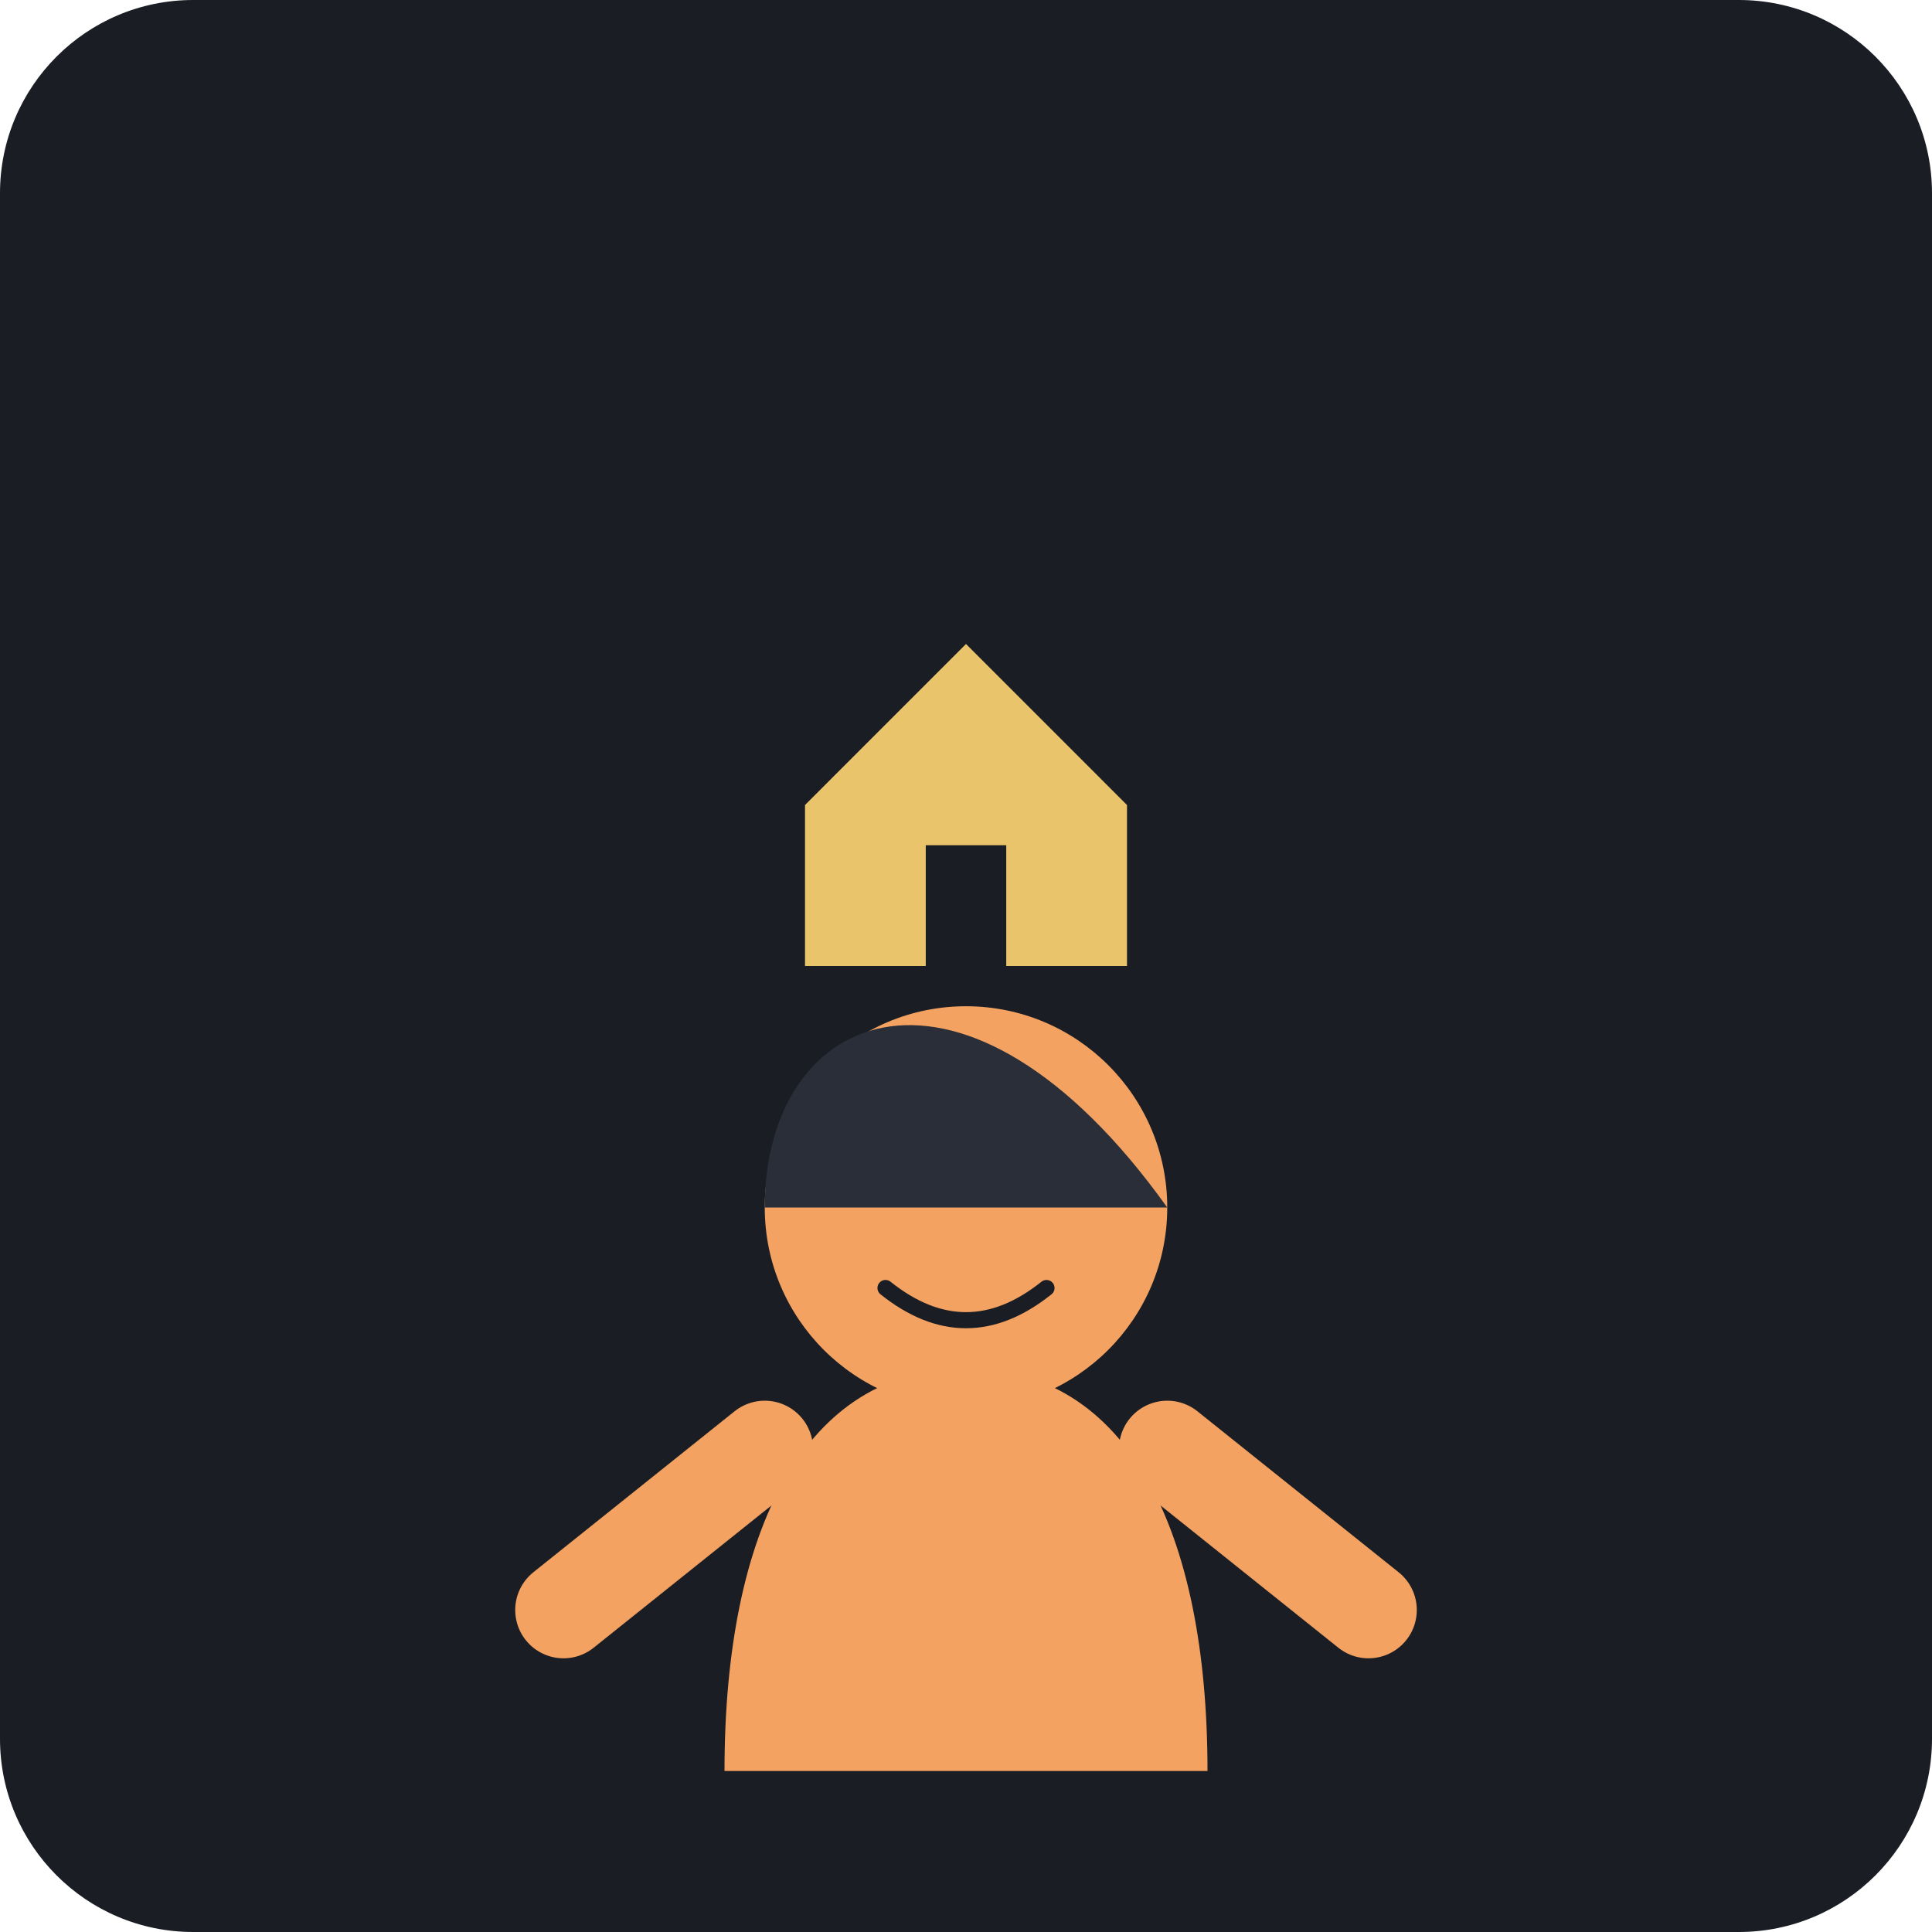
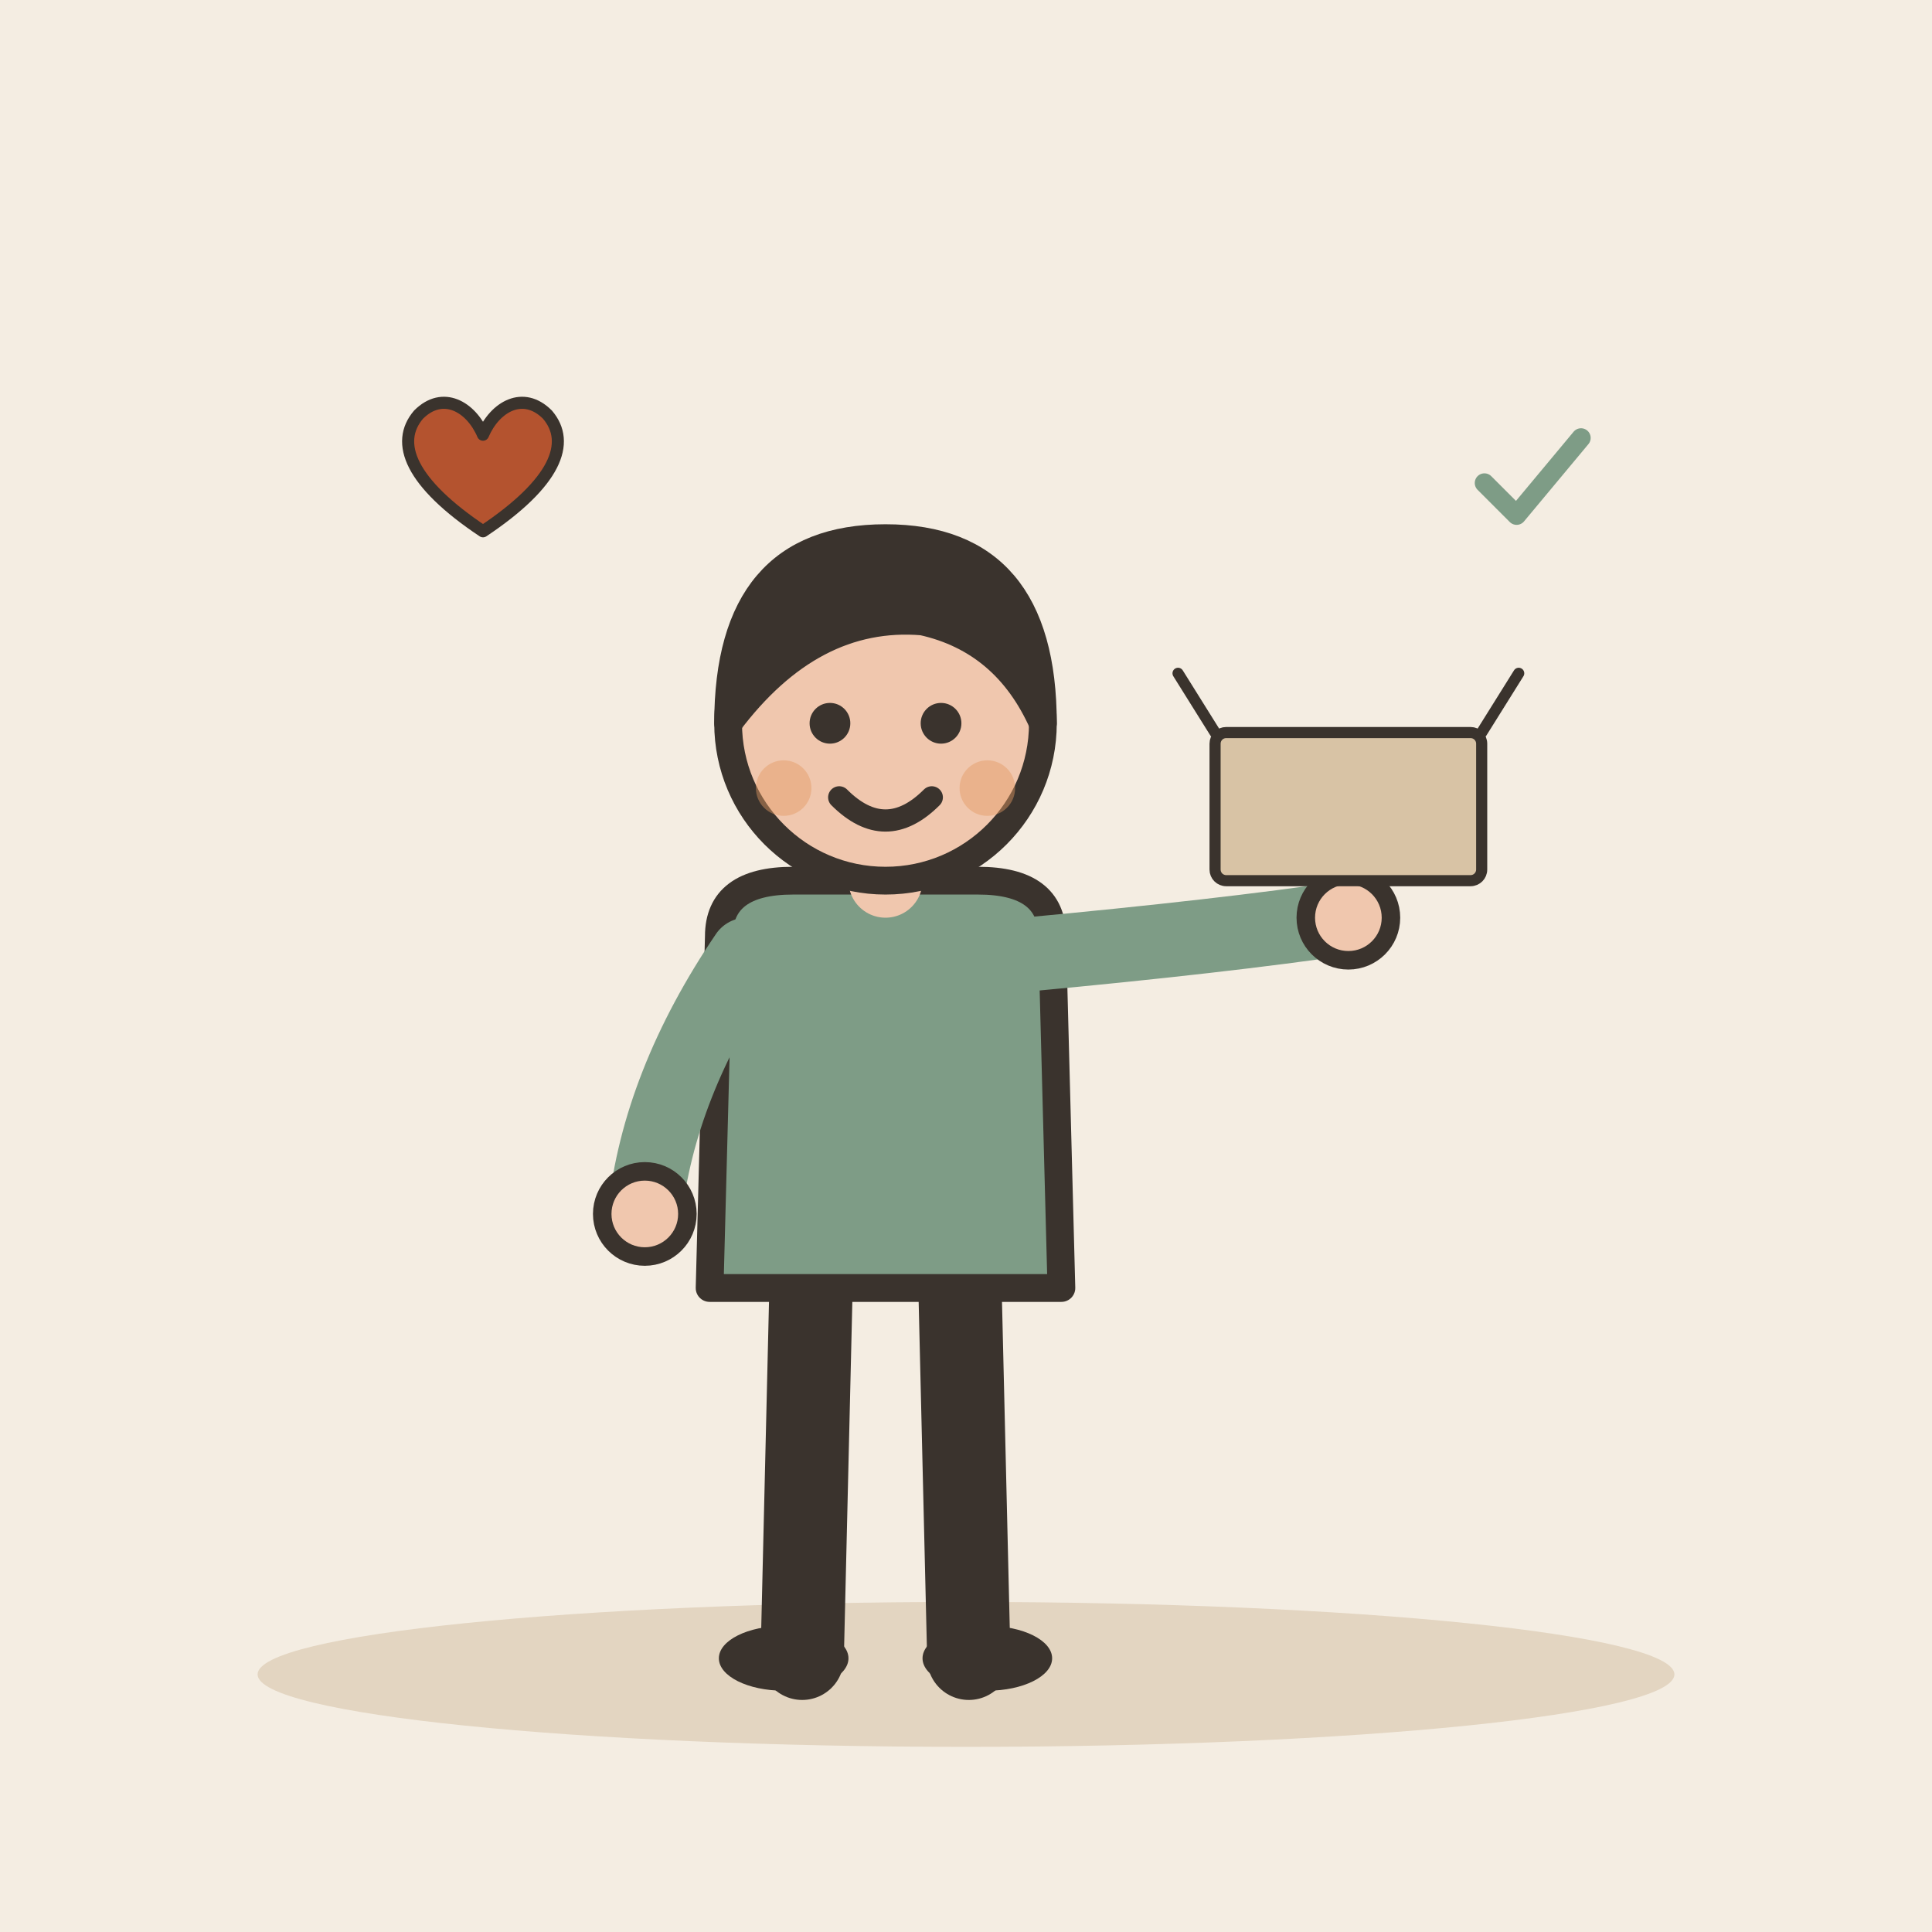
- <svg xmlns="http://www.w3.org/2000/svg" viewBox="0 0 240 240">
-   <rect width="240" height="240" rx="24" fill="#1A1D24" />
-   <g transform="translate(120, 120)">
-     <path d="M-30 100 C-30 70, -20 50, 0 50 C20 50, 30 70, 30 100" fill="#F4A261" />
-     <circle cx="0" cy="30" r="25" fill="#F4A261" />
-     <path d="M-25 30 C-25 5, 0 -5, 25 30" fill="#2A2E38" />
-     <path d="M-25 60 L-50 80" stroke="#F4A261" stroke-width="12" stroke-linecap="round" />
-     <path d="M25 60 L50 80" stroke="#F4A261" stroke-width="12" stroke-linecap="round" />
-     <g transform="translate(0, -20)">
-       <path d="M-20 0 L0 -20 L20 0 L20 20 L-20 20 Z" fill="#E9C46A" />
-       <rect x="-5" y="5" width="10" height="15" fill="#1A1D24" />
+ <svg xmlns="http://www.w3.org/2000/svg" viewBox="0 0 240 240" data-style="editorial">
+   <rect width="240" height="240" fill="#F4EDE2" />
+   <ellipse cx="120" cy="208" rx="88" ry="9" fill="#E3D5C1" />
+   <g transform="translate(110 206) scale(1.15 1.15)">
+     <path d="M-8 -42L-9 0" stroke="#3A332D" stroke-width="9" stroke-linecap="round" fill="none" />
+     <path d="M8 -42L9 0" stroke="#3A332D" stroke-width="9" stroke-linecap="round" fill="none" />
+     <ellipse cx="-11" cy="0" rx="7" ry="3.5" fill="#3A332D" />
+     <ellipse cx="11" cy="0" rx="7" ry="3.5" fill="#3A332D" />
+     <path d="M-18 -78Q-18 -84 -10 -84L10 -84Q18 -84 18 -78L19 -40L-19 -40Z" fill="#7E9C86" stroke="#3A332D" stroke-width="3" stroke-linecap="round" stroke-linejoin="round" />
+     <path d="M-15 -76Q-24.5 -62 -26 -48" fill="none" stroke="#7E9C86" stroke-width="8" stroke-linecap="round" stroke-linejoin="round" />
+     <circle cx="-26" cy="-48" r="4.6" fill="#F0C7AE" stroke="#3A332D" stroke-linecap="round" stroke-linejoin="round" stroke-width="2" />
+     <path d="M15 -76Q36.5 -78 50 -80" fill="none" stroke="#7E9C86" stroke-width="8" stroke-linecap="round" stroke-linejoin="round" />
+     <circle cx="50" cy="-80" r="4.6" fill="#F0C7AE" stroke="#3A332D" stroke-linecap="round" stroke-linejoin="round" stroke-width="2" />
+     <path d="M0 -84L0 -88" stroke="#F0C7AE" stroke-width="8" stroke-linecap="round" fill="none" />
+     <circle cx="0" cy="-101" r="17" fill="#F0C7AE" stroke="#3A332D" stroke-width="3" stroke-linecap="round" stroke-linejoin="round" />
+     <path d="M-17 -101Q-17 -121 0 -121Q17 -121 17 -101Q13 -110 4 -112Q-8 -113 -17 -101Z" fill="#3A332D" stroke="#3A332D" stroke-width="3" stroke-linecap="round" stroke-linejoin="round" />
+     <circle cx="-6" cy="-101" r="2.2" fill="#3A332D" />
+     <circle cx="6" cy="-101" r="2.2" fill="#3A332D" />
+     <path d="M-5 -93Q0 -88 5 -93" fill="none" stroke="#3A332D" stroke-width="2.4" stroke-linecap="round" stroke-linejoin="round" />
+     <circle cx="-11" cy="-94" r="3" fill="#E39A62" opacity="0.45" />
+     <circle cx="11" cy="-94" r="3" fill="#E39A62" opacity="0.45" />
+     <g transform="translate(50 -84) scale(0.4 0.4)">
+       <rect x="-36" y="-40" width="72" height="40" rx="3" fill="#D8C3A5" stroke="#3A332D" stroke-width="3" stroke-linecap="round" stroke-linejoin="round" />
+       <path d="M-36 -40L-46 -56M36 -40L46 -56" fill="none" stroke="#3A332D" stroke-width="3" stroke-linecap="round" stroke-linejoin="round" />
    </g>
-     <path d="M-10 40 Q0 48 10 40" stroke="#1A1D24" stroke-width="2" fill="none" stroke-linecap="round" />
+   </g>
+   <g transform="translate(60 60) scale(0.5 0.5)">
+     <path d="M0 12C-18 0 -22 -10 -16 -17C-10 -23 -3 -19 0 -12C3 -19 10 -23 16 -17C22 -10 18 0 0 12Z" fill="#B4532F" stroke="#3A332D" stroke-width="3" stroke-linecap="round" stroke-linejoin="round" />
+   </g>
+   <g transform="translate(190 60) scale(0.4 0.4)">
+     <path d="M-14 0l10 10l20 -24" fill="none" stroke="#7E9C86" stroke-width="6" stroke-linecap="round" stroke-linejoin="round" />
  </g>
</svg>
